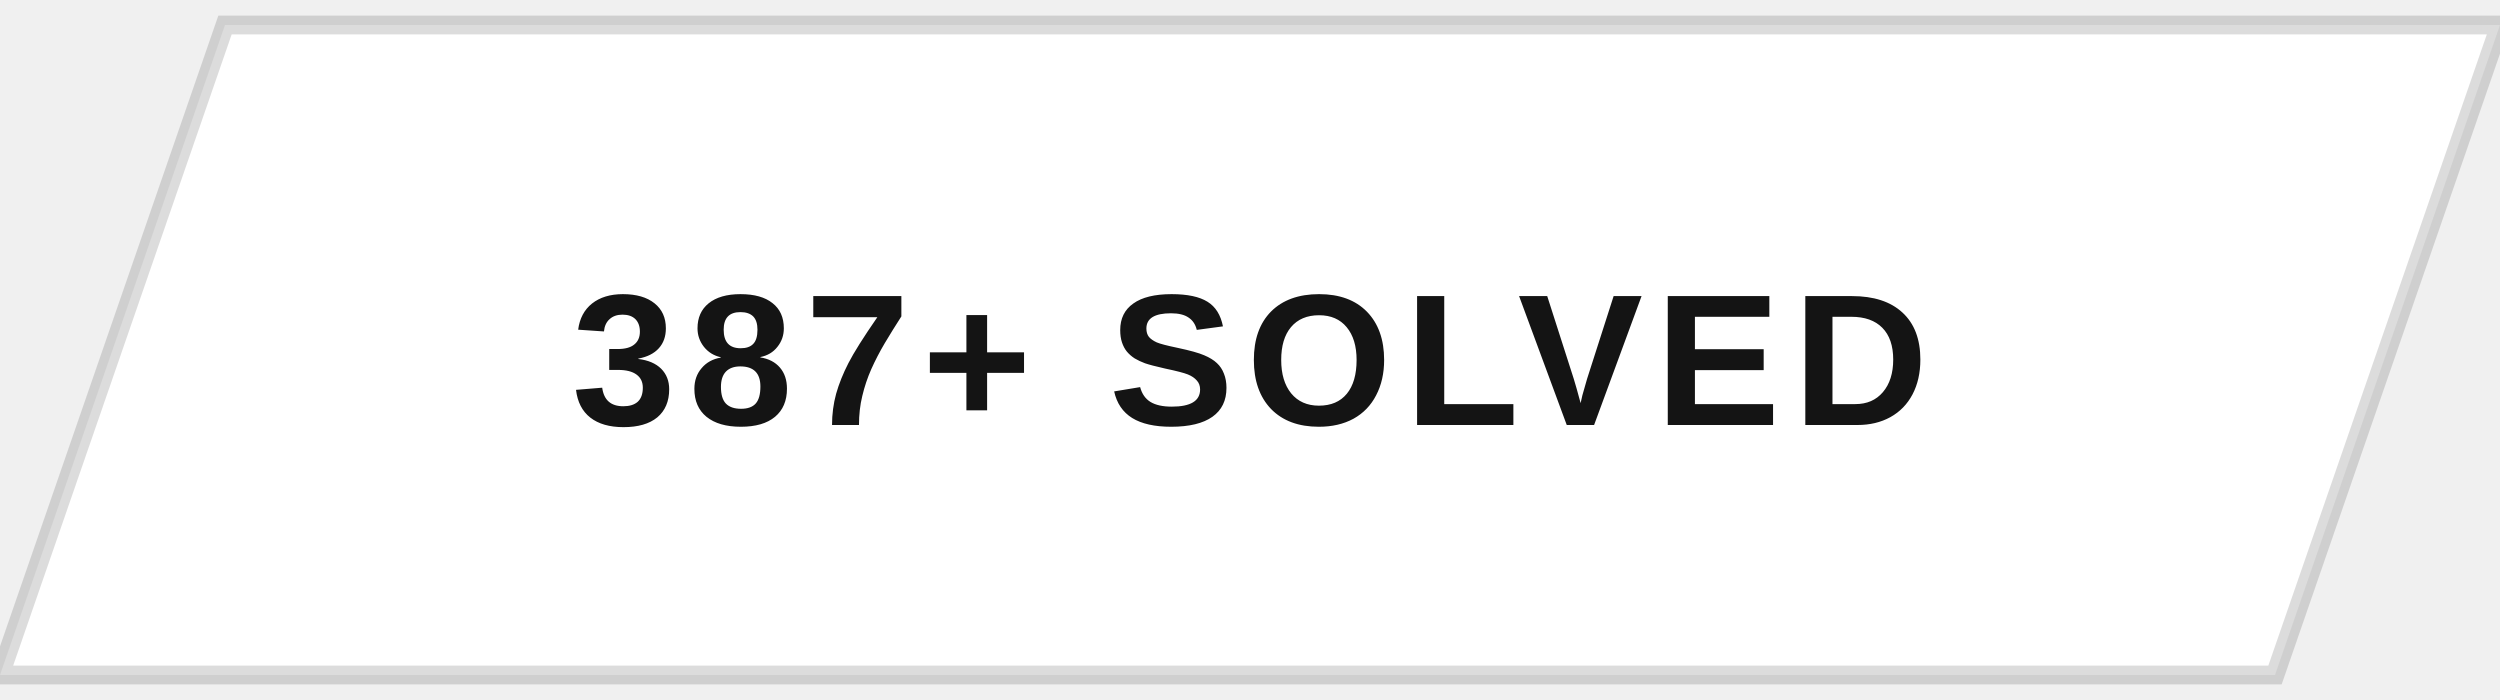
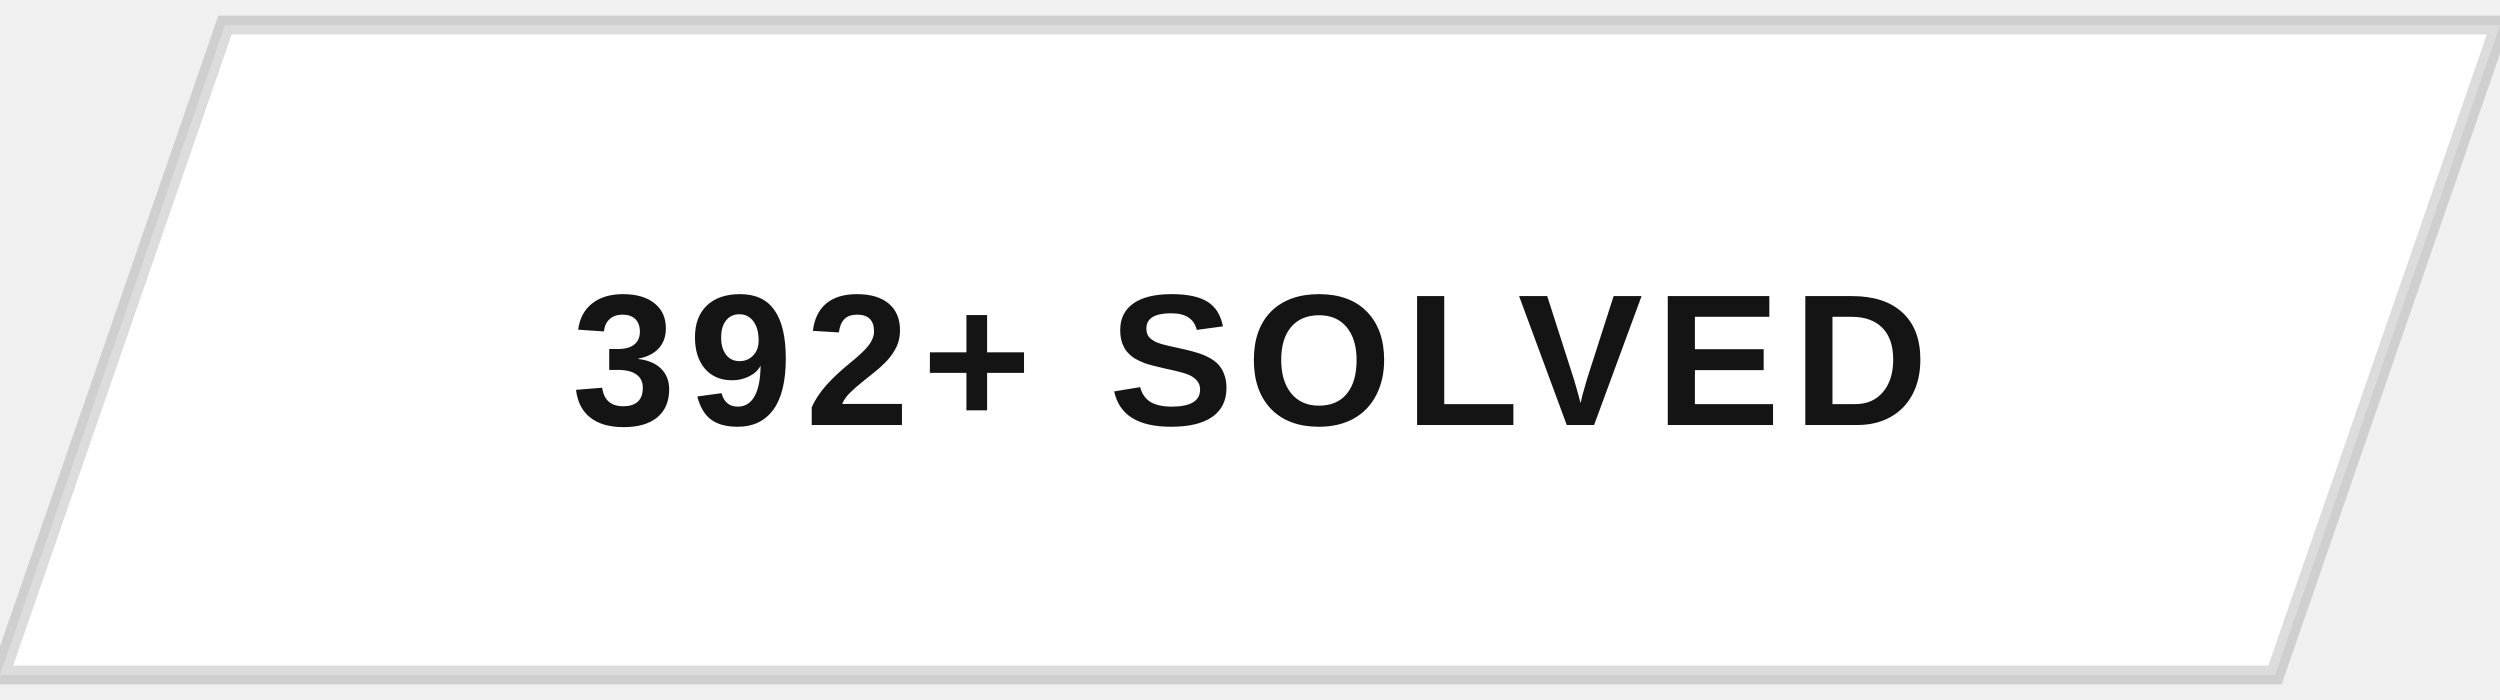
<svg xmlns="http://www.w3.org/2000/svg" width="200" height="56" viewBox="0 0 200 56">
  <defs>
    <clipPath id="btnClip">
      <path d="M18,2 L200,2 L182,54 L0,54 Z" />
    </clipPath>
    <linearGradient id="fillSweep" x1="0%" y1="0%" x2="100%" y2="0%">
      <stop offset="0%" stop-color="#141414" stop-opacity="0" />
      <stop offset="50%" stop-color="#141414" stop-opacity="0.9" />
      <stop offset="100%" stop-color="#141414" stop-opacity="0" />
    </linearGradient>
  </defs>
  <g clip-path="url(#btnClip)">
    <rect x="0" y="0" width="200" height="56" fill="#ffffff" />
    <rect x="-200" y="0" width="200" height="56" fill="url(#fillSweep)">
      <animate attributeName="x" values="-200;200;200" keyTimes="0;0.5;1" dur="5s" repeatCount="indefinite" />
    </rect>
  </g>
  <path d="M18,2 L200,2 L182,54 L0,54 Z" fill="none" stroke="#141414" stroke-width="1.5" opacity="0.15" />
-   <text x="100" y="34" text-anchor="middle" font-family="Arial, Helvetica, sans-serif" font-size="15" font-weight="700" letter-spacing="1" fill="#141414" style="text-transform:uppercase">387+ SOLVED</text>
+   <text x="100" y="34" text-anchor="middle" font-family="Arial, Helvetica, sans-serif" font-size="15" font-weight="700" letter-spacing="1" fill="#141414" style="text-transform:uppercase">392+ SOLVED</text>
</svg>
